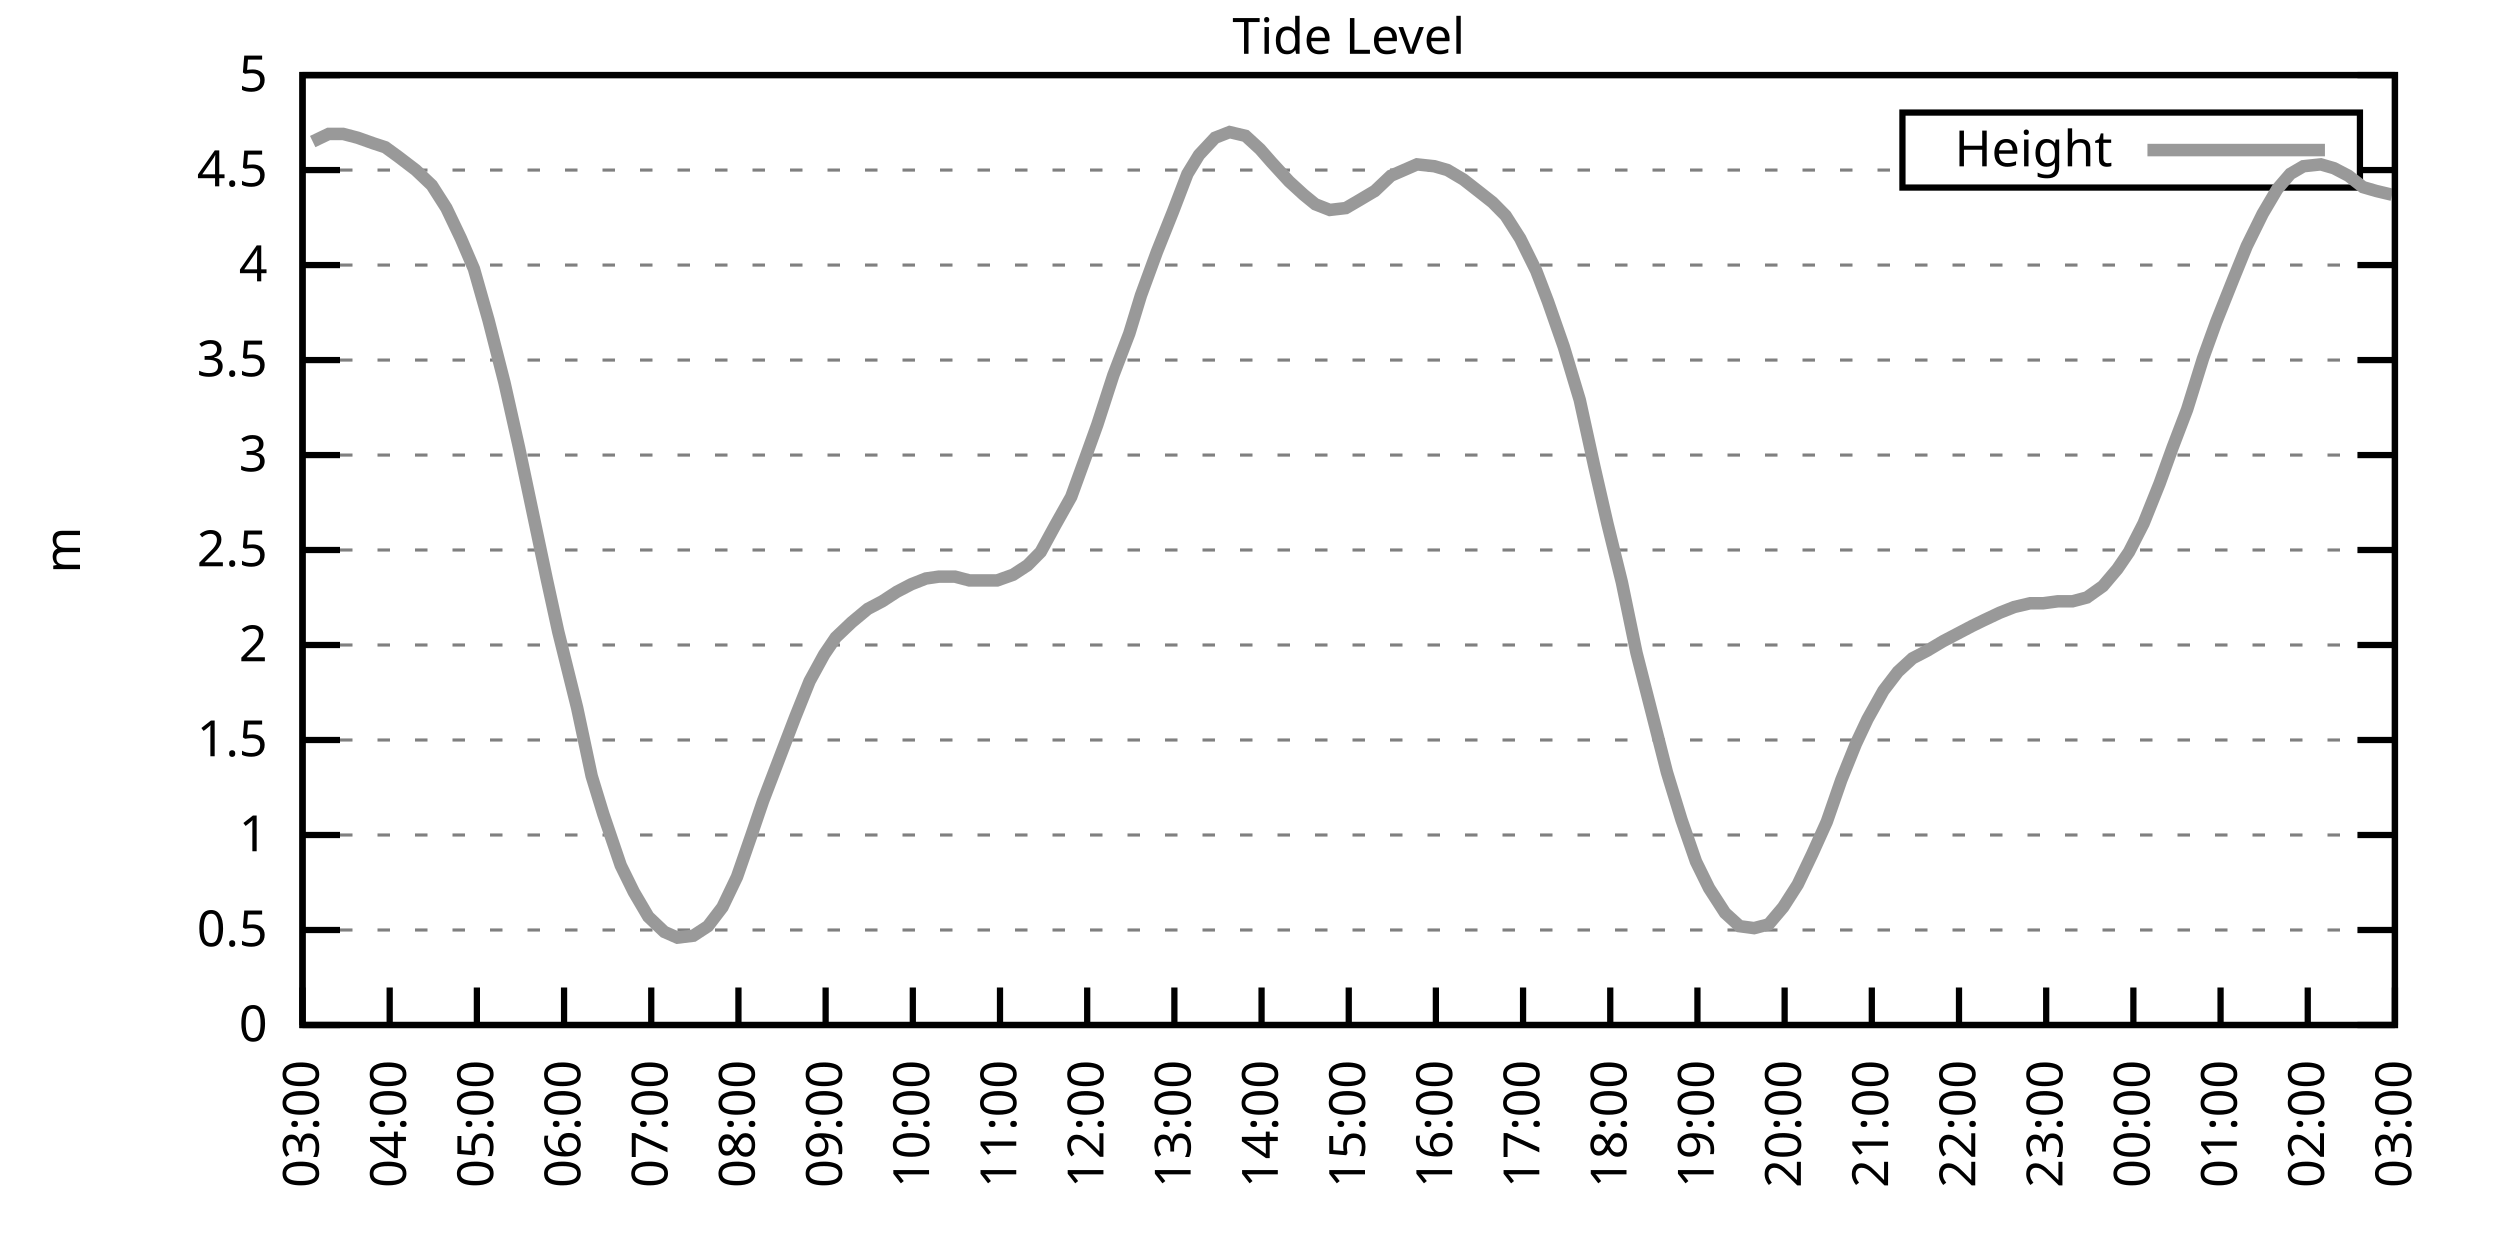
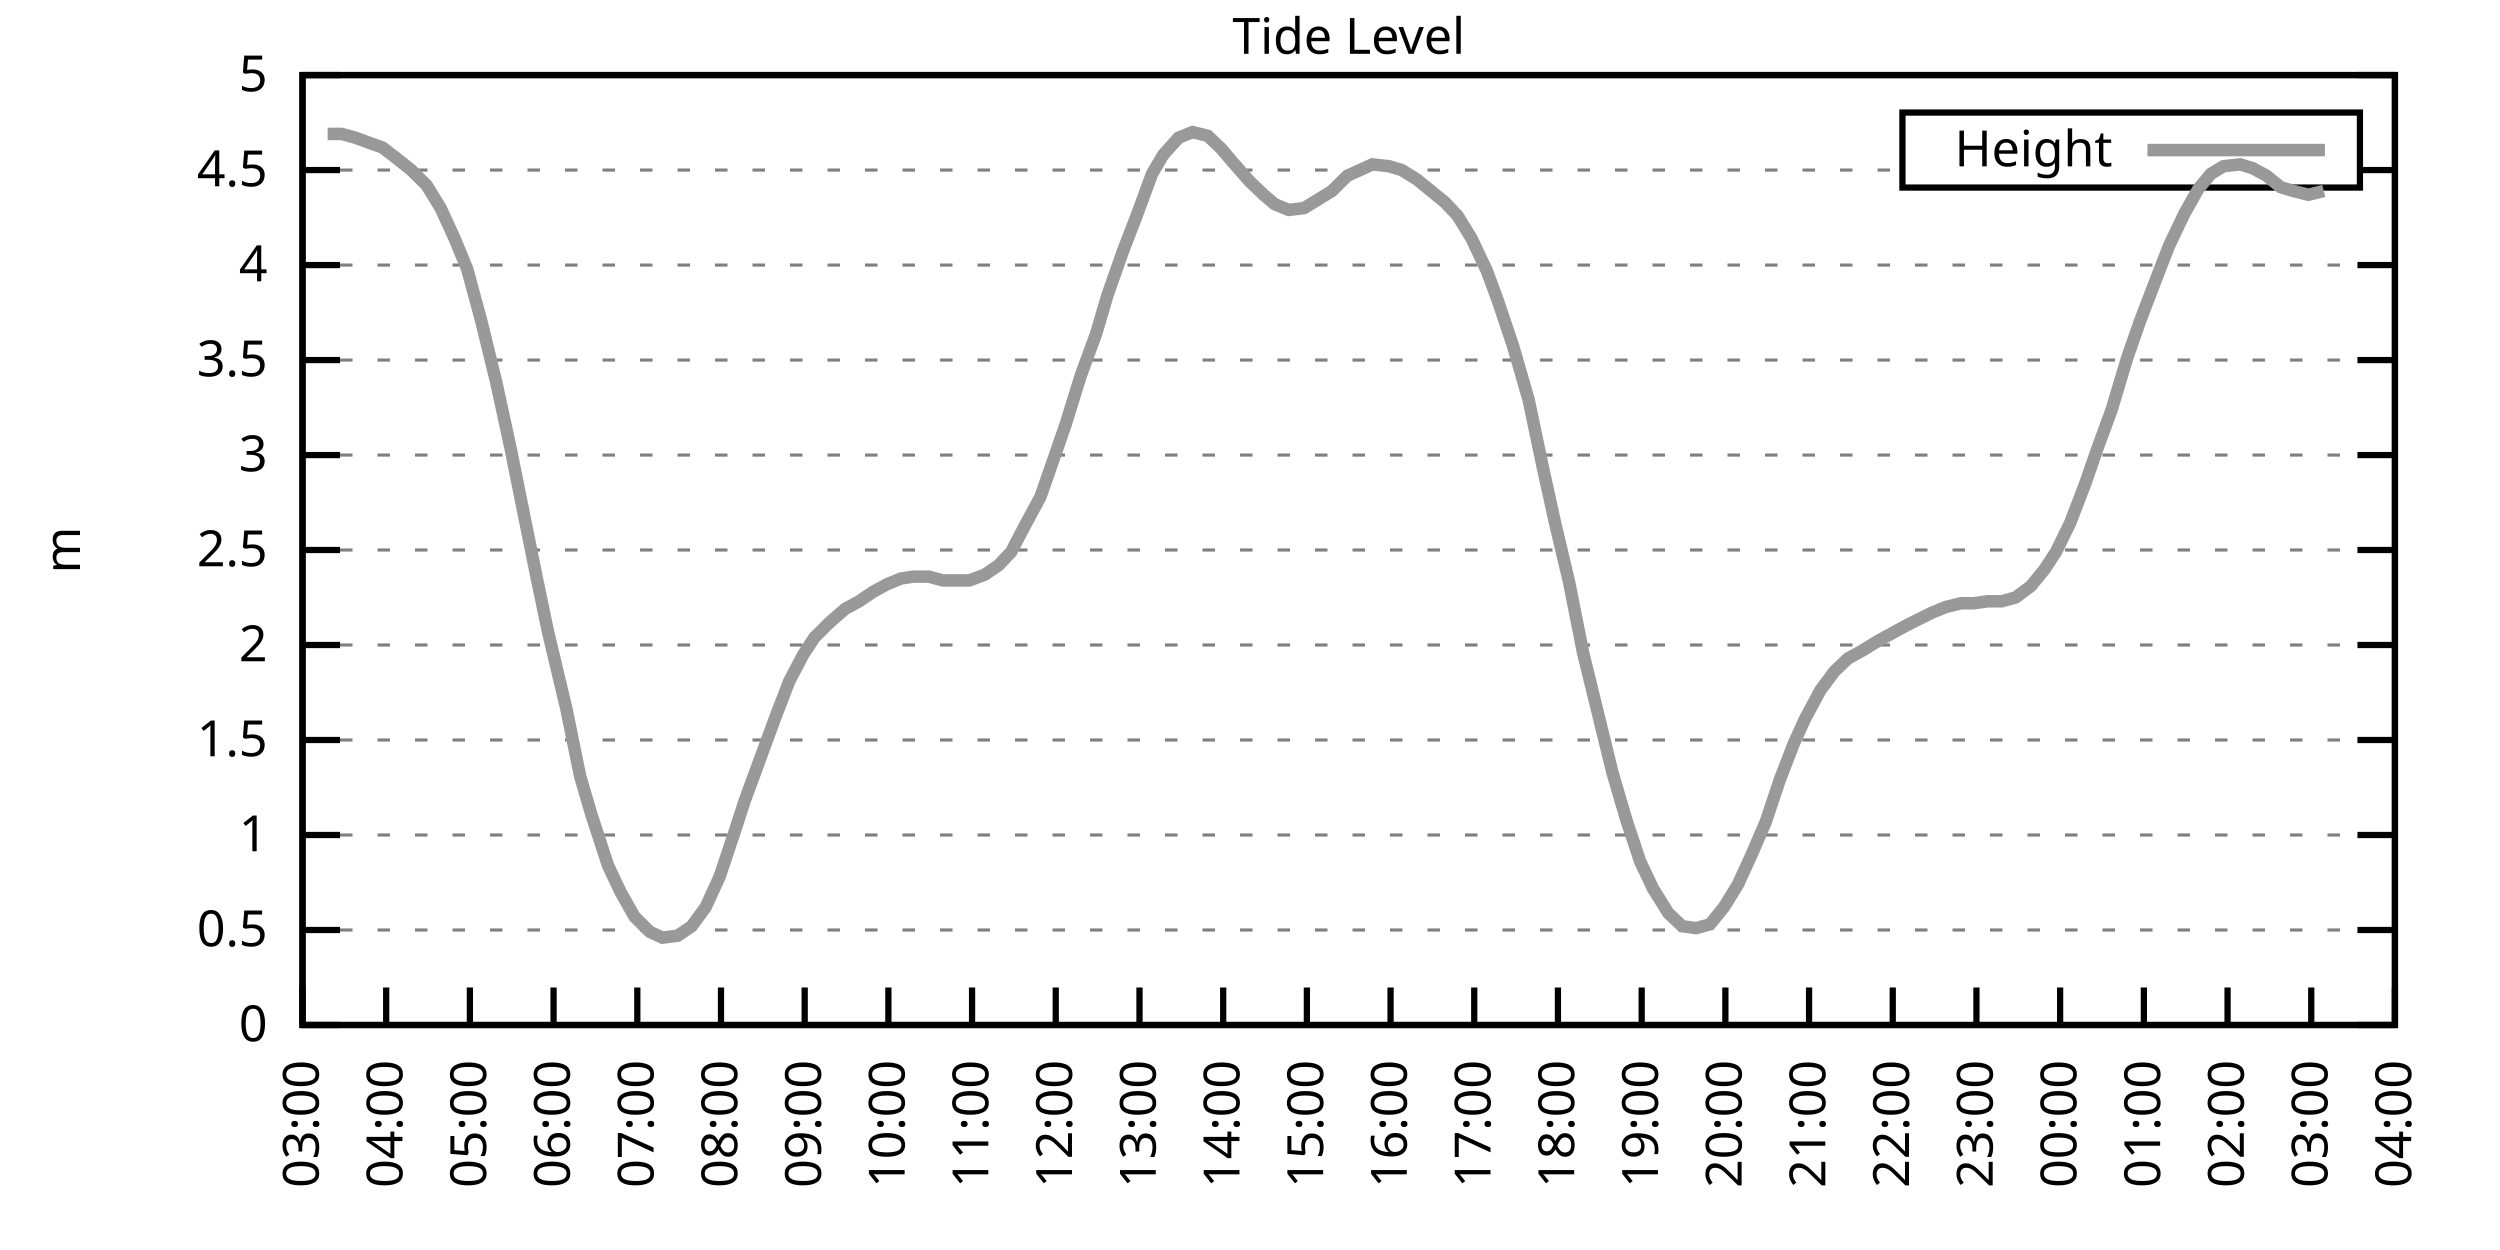
<svg xmlns="http://www.w3.org/2000/svg" xmlns:xlink="http://www.w3.org/1999/xlink" width="400" height="200" viewBox="0 0 400 200">
  <g id="gnuplot_canvas">
    <rect x="0" y="0" width="400" height="200" fill="none" />
    <defs>
      <circle id="gpDot" r="0.5" stroke-width="0.5" stroke="currentColor" />
      <path id="gpPt0" stroke-width="0.333" stroke="currentColor" d="M-1,0 h2 M0,-1 v2" />
      <path id="gpPt1" stroke-width="0.333" stroke="currentColor" d="M-1,-1 L1,1 M1,-1 L-1,1" />
      <path id="gpPt2" stroke-width="0.333" stroke="currentColor" d="M-1,0 L1,0 M0,-1 L0,1 M-1,-1 L1,1 M-1,1 L1,-1" />
      <rect id="gpPt3" stroke-width="0.333" stroke="currentColor" x="-1" y="-1" width="2" height="2" />
      <rect id="gpPt4" stroke-width="0.333" stroke="currentColor" fill="currentColor" x="-1" y="-1" width="2" height="2" />
      <circle id="gpPt5" stroke-width="0.333" stroke="currentColor" cx="0" cy="0" r="1" />
      <use xlink:href="#gpPt5" id="gpPt6" fill="currentColor" stroke="none" />
      <path id="gpPt7" stroke-width="0.333" stroke="currentColor" d="M0,-1.33 L-1.33,0.67 L1.33,0.67 z" />
      <use xlink:href="#gpPt7" id="gpPt8" fill="currentColor" stroke="none" />
      <use xlink:href="#gpPt7" id="gpPt9" stroke="currentColor" transform="rotate(180)" />
      <use xlink:href="#gpPt9" id="gpPt10" fill="currentColor" stroke="none" />
      <use xlink:href="#gpPt3" id="gpPt11" stroke="currentColor" transform="rotate(45)" />
      <use xlink:href="#gpPt11" id="gpPt12" fill="currentColor" stroke="none" />
      <path id="gpPt13" stroke-width="0.333" stroke="currentColor" d="M0,1.330 L1.265,0.411 L0.782,-1.067 L-0.782,-1.076 L-1.265,0.411 z" />
      <use xlink:href="#gpPt13" id="gpPt14" fill="currentColor" stroke="none" />
      <filter id="textbox" filterUnits="objectBoundingBox" x="0" y="0" height="1" width="1">
        <feFlood flood-color="white" flood-opacity="1" result="bgnd" />
        <feComposite in="SourceGraphic" in2="bgnd" operator="atop" />
      </filter>
      <filter id="greybox" filterUnits="objectBoundingBox" x="0" y="0" height="1" width="1">
        <feFlood flood-color="lightgrey" flood-opacity="1" result="grey" />
        <feComposite in="SourceGraphic" in2="grey" operator="atop" />
      </filter>
    </defs>
    <g fill="none" color="white" stroke="currentColor" stroke-width="1.00" stroke-linecap="butt" stroke-linejoin="miter">
</g>
    <g fill="none" color="black" stroke="currentColor" stroke-width="1.00" stroke-linecap="butt" stroke-linejoin="miter">
      <g stroke="none" shape-rendering="crispEdges">
        <polygon fill="rgb(255, 255, 255)" points="48.40,164.00 383.18,164.00 383.18,12.02 48.40,12.02 " />
      </g>
    </g>
    <g fill="none" color="black" stroke="currentColor" stroke-width="1.00" stroke-linecap="butt" stroke-linejoin="miter">
</g>
    <g fill="none" color="black" stroke="black" stroke-width="0.50" stroke-linecap="butt" stroke-linejoin="miter">
</g>
    <g fill="none" color="gray" stroke="currentColor" stroke-width="0.50" stroke-linecap="butt" stroke-linejoin="miter">
      <path stroke="gray" stroke-dasharray="2,4" class="gridline" d="M48.40,164.00 L383.19,164.00  " />
    </g>
    <g fill="none" color="gray" stroke="gray" stroke-width="1.00" stroke-linecap="butt" stroke-linejoin="miter">
</g>
    <g fill="none" color="black" stroke="currentColor" stroke-width="1.00" stroke-linecap="butt" stroke-linejoin="miter">
      <path stroke="black" d="M48.40,164.00 L54.40,164.00 M383.19,164.00 L377.19,164.00  " />
      <g transform="translate(42.80,166.60)" stroke="none" fill="black" font-family="Sans" font-size="8.00" text-anchor="end">
        <text>
          <tspan font-family="Sans"> 0</tspan>
        </text>
      </g>
    </g>
    <g fill="none" color="black" stroke="currentColor" stroke-width="1.00" stroke-linecap="butt" stroke-linejoin="miter">
</g>
    <g fill="none" color="black" stroke="black" stroke-width="0.50" stroke-linecap="butt" stroke-linejoin="miter">
</g>
    <g fill="none" color="gray" stroke="currentColor" stroke-width="0.50" stroke-linecap="butt" stroke-linejoin="miter">
      <path stroke="gray" stroke-dasharray="2,4" class="gridline" d="M48.40,148.80 L383.19,148.80  " />
    </g>
    <g fill="none" color="gray" stroke="gray" stroke-width="1.00" stroke-linecap="butt" stroke-linejoin="miter">
</g>
    <g fill="none" color="black" stroke="currentColor" stroke-width="1.00" stroke-linecap="butt" stroke-linejoin="miter">
      <path stroke="black" d="M48.40,148.80 L54.40,148.80 M383.19,148.80 L377.19,148.80  " />
      <g transform="translate(42.80,151.40)" stroke="none" fill="black" font-family="Sans" font-size="8.00" text-anchor="end">
        <text>
          <tspan font-family="Sans"> 0.5</tspan>
        </text>
      </g>
    </g>
    <g fill="none" color="black" stroke="currentColor" stroke-width="1.00" stroke-linecap="butt" stroke-linejoin="miter">
</g>
    <g fill="none" color="black" stroke="black" stroke-width="0.50" stroke-linecap="butt" stroke-linejoin="miter">
</g>
    <g fill="none" color="gray" stroke="currentColor" stroke-width="0.50" stroke-linecap="butt" stroke-linejoin="miter">
      <path stroke="gray" stroke-dasharray="2,4" class="gridline" d="M48.40,133.60 L383.19,133.60  " />
    </g>
    <g fill="none" color="gray" stroke="gray" stroke-width="1.00" stroke-linecap="butt" stroke-linejoin="miter">
</g>
    <g fill="none" color="black" stroke="currentColor" stroke-width="1.00" stroke-linecap="butt" stroke-linejoin="miter">
      <path stroke="black" d="M48.40,133.60 L54.40,133.60 M383.19,133.60 L377.19,133.60  " />
      <g transform="translate(42.80,136.20)" stroke="none" fill="black" font-family="Sans" font-size="8.00" text-anchor="end">
        <text>
          <tspan font-family="Sans"> 1</tspan>
        </text>
      </g>
    </g>
    <g fill="none" color="black" stroke="currentColor" stroke-width="1.00" stroke-linecap="butt" stroke-linejoin="miter">
</g>
    <g fill="none" color="black" stroke="black" stroke-width="0.50" stroke-linecap="butt" stroke-linejoin="miter">
</g>
    <g fill="none" color="gray" stroke="currentColor" stroke-width="0.50" stroke-linecap="butt" stroke-linejoin="miter">
      <path stroke="gray" stroke-dasharray="2,4" class="gridline" d="M48.40,118.40 L383.19,118.40  " />
    </g>
    <g fill="none" color="gray" stroke="gray" stroke-width="1.00" stroke-linecap="butt" stroke-linejoin="miter">
</g>
    <g fill="none" color="black" stroke="currentColor" stroke-width="1.00" stroke-linecap="butt" stroke-linejoin="miter">
      <path stroke="black" d="M48.40,118.40 L54.40,118.40 M383.19,118.40 L377.19,118.40  " />
      <g transform="translate(42.80,121.00)" stroke="none" fill="black" font-family="Sans" font-size="8.00" text-anchor="end">
        <text>
          <tspan font-family="Sans"> 1.5</tspan>
        </text>
      </g>
    </g>
    <g fill="none" color="black" stroke="currentColor" stroke-width="1.00" stroke-linecap="butt" stroke-linejoin="miter">
</g>
    <g fill="none" color="black" stroke="black" stroke-width="0.50" stroke-linecap="butt" stroke-linejoin="miter">
</g>
    <g fill="none" color="gray" stroke="currentColor" stroke-width="0.50" stroke-linecap="butt" stroke-linejoin="miter">
      <path stroke="gray" stroke-dasharray="2,4" class="gridline" d="M48.40,103.20 L383.19,103.20  " />
    </g>
    <g fill="none" color="gray" stroke="gray" stroke-width="1.00" stroke-linecap="butt" stroke-linejoin="miter">
</g>
    <g fill="none" color="black" stroke="currentColor" stroke-width="1.00" stroke-linecap="butt" stroke-linejoin="miter">
      <path stroke="black" d="M48.40,103.20 L54.40,103.20 M383.19,103.20 L377.19,103.20  " />
      <g transform="translate(42.80,105.80)" stroke="none" fill="black" font-family="Sans" font-size="8.00" text-anchor="end">
        <text>
          <tspan font-family="Sans"> 2</tspan>
        </text>
      </g>
    </g>
    <g fill="none" color="black" stroke="currentColor" stroke-width="1.00" stroke-linecap="butt" stroke-linejoin="miter">
</g>
    <g fill="none" color="black" stroke="black" stroke-width="0.50" stroke-linecap="butt" stroke-linejoin="miter">
</g>
    <g fill="none" color="gray" stroke="currentColor" stroke-width="0.50" stroke-linecap="butt" stroke-linejoin="miter">
      <path stroke="gray" stroke-dasharray="2,4" class="gridline" d="M48.40,88.00 L383.19,88.00  " />
    </g>
    <g fill="none" color="gray" stroke="gray" stroke-width="1.00" stroke-linecap="butt" stroke-linejoin="miter">
</g>
    <g fill="none" color="black" stroke="currentColor" stroke-width="1.00" stroke-linecap="butt" stroke-linejoin="miter">
      <path stroke="black" d="M48.40,88.00 L54.40,88.00 M383.19,88.00 L377.19,88.00  " />
      <g transform="translate(42.80,90.60)" stroke="none" fill="black" font-family="Sans" font-size="8.00" text-anchor="end">
        <text>
          <tspan font-family="Sans"> 2.5</tspan>
        </text>
      </g>
    </g>
    <g fill="none" color="black" stroke="currentColor" stroke-width="1.00" stroke-linecap="butt" stroke-linejoin="miter">
</g>
    <g fill="none" color="black" stroke="black" stroke-width="0.50" stroke-linecap="butt" stroke-linejoin="miter">
</g>
    <g fill="none" color="gray" stroke="currentColor" stroke-width="0.50" stroke-linecap="butt" stroke-linejoin="miter">
      <path stroke="gray" stroke-dasharray="2,4" class="gridline" d="M48.40,72.81 L383.19,72.81  " />
    </g>
    <g fill="none" color="gray" stroke="gray" stroke-width="1.00" stroke-linecap="butt" stroke-linejoin="miter">
</g>
    <g fill="none" color="black" stroke="currentColor" stroke-width="1.00" stroke-linecap="butt" stroke-linejoin="miter">
      <path stroke="black" d="M48.40,72.81 L54.40,72.81 M383.19,72.81 L377.19,72.81  " />
      <g transform="translate(42.80,75.41)" stroke="none" fill="black" font-family="Sans" font-size="8.00" text-anchor="end">
        <text>
          <tspan font-family="Sans"> 3</tspan>
        </text>
      </g>
    </g>
    <g fill="none" color="black" stroke="currentColor" stroke-width="1.00" stroke-linecap="butt" stroke-linejoin="miter">
</g>
    <g fill="none" color="black" stroke="black" stroke-width="0.50" stroke-linecap="butt" stroke-linejoin="miter">
</g>
    <g fill="none" color="gray" stroke="currentColor" stroke-width="0.50" stroke-linecap="butt" stroke-linejoin="miter">
      <path stroke="gray" stroke-dasharray="2,4" class="gridline" d="M48.40,57.61 L383.19,57.61  " />
    </g>
    <g fill="none" color="gray" stroke="gray" stroke-width="1.00" stroke-linecap="butt" stroke-linejoin="miter">
</g>
    <g fill="none" color="black" stroke="currentColor" stroke-width="1.00" stroke-linecap="butt" stroke-linejoin="miter">
      <path stroke="black" d="M48.40,57.61 L54.40,57.61 M383.19,57.61 L377.19,57.61  " />
      <g transform="translate(42.80,60.21)" stroke="none" fill="black" font-family="Sans" font-size="8.00" text-anchor="end">
        <text>
          <tspan font-family="Sans"> 3.5</tspan>
        </text>
      </g>
    </g>
    <g fill="none" color="black" stroke="currentColor" stroke-width="1.00" stroke-linecap="butt" stroke-linejoin="miter">
</g>
    <g fill="none" color="black" stroke="black" stroke-width="0.50" stroke-linecap="butt" stroke-linejoin="miter">
</g>
    <g fill="none" color="gray" stroke="currentColor" stroke-width="0.50" stroke-linecap="butt" stroke-linejoin="miter">
      <path stroke="gray" stroke-dasharray="2,4" class="gridline" d="M48.40,42.41 L383.19,42.41  " />
    </g>
    <g fill="none" color="gray" stroke="gray" stroke-width="1.00" stroke-linecap="butt" stroke-linejoin="miter">
</g>
    <g fill="none" color="black" stroke="currentColor" stroke-width="1.00" stroke-linecap="butt" stroke-linejoin="miter">
      <path stroke="black" d="M48.40,42.41 L54.40,42.41 M383.19,42.41 L377.19,42.41  " />
      <g transform="translate(42.80,45.01)" stroke="none" fill="black" font-family="Sans" font-size="8.00" text-anchor="end">
        <text>
          <tspan font-family="Sans"> 4</tspan>
        </text>
      </g>
    </g>
    <g fill="none" color="black" stroke="currentColor" stroke-width="1.00" stroke-linecap="butt" stroke-linejoin="miter">
</g>
    <g fill="none" color="black" stroke="black" stroke-width="0.50" stroke-linecap="butt" stroke-linejoin="miter">
</g>
    <g fill="none" color="gray" stroke="currentColor" stroke-width="0.50" stroke-linecap="butt" stroke-linejoin="miter">
      <path stroke="gray" stroke-dasharray="2,4" class="gridline" d="M48.40,27.21 L304.39,27.21 M377.59,27.21 L383.19,27.21  " />
    </g>
    <g fill="none" color="gray" stroke="gray" stroke-width="1.00" stroke-linecap="butt" stroke-linejoin="miter">
</g>
    <g fill="none" color="black" stroke="currentColor" stroke-width="1.00" stroke-linecap="butt" stroke-linejoin="miter">
      <path stroke="black" d="M48.40,27.21 L54.40,27.21 M383.19,27.21 L377.19,27.21  " />
      <g transform="translate(42.80,29.81)" stroke="none" fill="black" font-family="Sans" font-size="8.00" text-anchor="end">
        <text>
          <tspan font-family="Sans"> 4.5</tspan>
        </text>
      </g>
    </g>
    <g fill="none" color="black" stroke="currentColor" stroke-width="1.00" stroke-linecap="butt" stroke-linejoin="miter">
</g>
    <g fill="none" color="black" stroke="black" stroke-width="0.50" stroke-linecap="butt" stroke-linejoin="miter">
</g>
    <g fill="none" color="gray" stroke="currentColor" stroke-width="0.50" stroke-linecap="butt" stroke-linejoin="miter">
      <path stroke="gray" stroke-dasharray="2,4" class="gridline" d="M48.40,12.01 L383.19,12.01  " />
    </g>
    <g fill="none" color="gray" stroke="gray" stroke-width="1.00" stroke-linecap="butt" stroke-linejoin="miter">
</g>
    <g fill="none" color="black" stroke="currentColor" stroke-width="1.00" stroke-linecap="butt" stroke-linejoin="miter">
      <path stroke="black" d="M48.40,12.01 L54.40,12.01 M383.19,12.01 L377.19,12.01  " />
      <g transform="translate(42.80,14.61)" stroke="none" fill="black" font-family="Sans" font-size="8.00" text-anchor="end">
        <text>
          <tspan font-family="Sans"> 5</tspan>
        </text>
      </g>
    </g>
    <g fill="none" color="black" stroke="currentColor" stroke-width="1.00" stroke-linecap="butt" stroke-linejoin="miter">
      <path stroke="black" d="M48.40,164.00 L48.40,158.00  " />
      <g transform="translate(51.00,169.60) rotate(270.00)" stroke="none" fill="black" font-family="Sans" font-size="8.00" text-anchor="end">
        <text>
          <tspan font-family="Sans">03:00</tspan>
        </text>
      </g>
    </g>
    <g fill="none" color="black" stroke="currentColor" stroke-width="1.00" stroke-linecap="butt" stroke-linejoin="miter">
-       <path stroke="black" d="M62.35,164.00 L62.35,158.00  " />
-       <g transform="translate(64.95,169.60) rotate(270.00)" stroke="none" fill="black" font-family="Sans" font-size="8.00" text-anchor="end">
+       <path stroke="black" d="M61.79,164.00 L61.79,158.00  " />
+       <g transform="translate(64.39,169.60) rotate(270.00)" stroke="none" fill="black" font-family="Sans" font-size="8.00" text-anchor="end">
        <text>
          <tspan font-family="Sans">04:00</tspan>
        </text>
      </g>
    </g>
    <g fill="none" color="black" stroke="currentColor" stroke-width="1.00" stroke-linecap="butt" stroke-linejoin="miter">
-       <path stroke="black" d="M76.30,164.00 L76.30,158.00  " />
-       <g transform="translate(78.90,169.60) rotate(270.00)" stroke="none" fill="black" font-family="Sans" font-size="8.00" text-anchor="end">
+       <path stroke="black" d="M75.18,164.00 L75.18,158.00  " />
+       <g transform="translate(77.78,169.60) rotate(270.00)" stroke="none" fill="black" font-family="Sans" font-size="8.00" text-anchor="end">
        <text>
          <tspan font-family="Sans">05:00</tspan>
        </text>
      </g>
    </g>
    <g fill="none" color="black" stroke="currentColor" stroke-width="1.00" stroke-linecap="butt" stroke-linejoin="miter">
-       <path stroke="black" d="M90.25,164.00 L90.25,158.00  " />
-       <g transform="translate(92.85,169.60) rotate(270.00)" stroke="none" fill="black" font-family="Sans" font-size="8.00" text-anchor="end">
+       <path stroke="black" d="M88.57,164.00 L88.57,158.00  " />
+       <g transform="translate(91.17,169.60) rotate(270.00)" stroke="none" fill="black" font-family="Sans" font-size="8.00" text-anchor="end">
        <text>
          <tspan font-family="Sans">06:00</tspan>
        </text>
      </g>
    </g>
    <g fill="none" color="black" stroke="currentColor" stroke-width="1.00" stroke-linecap="butt" stroke-linejoin="miter">
-       <path stroke="black" d="M104.20,164.00 L104.20,158.00  " />
-       <g transform="translate(106.80,169.60) rotate(270.00)" stroke="none" fill="black" font-family="Sans" font-size="8.00" text-anchor="end">
+       <path stroke="black" d="M101.97,164.00 L101.97,158.00  " />
+       <g transform="translate(104.57,169.60) rotate(270.00)" stroke="none" fill="black" font-family="Sans" font-size="8.00" text-anchor="end">
        <text>
          <tspan font-family="Sans">07:00</tspan>
        </text>
      </g>
    </g>
    <g fill="none" color="black" stroke="currentColor" stroke-width="1.00" stroke-linecap="butt" stroke-linejoin="miter">
-       <path stroke="black" d="M118.15,164.00 L118.15,158.00  " />
-       <g transform="translate(120.75,169.60) rotate(270.00)" stroke="none" fill="black" font-family="Sans" font-size="8.00" text-anchor="end">
+       <path stroke="black" d="M115.36,164.00 L115.36,158.00  " />
+       <g transform="translate(117.96,169.60) rotate(270.00)" stroke="none" fill="black" font-family="Sans" font-size="8.00" text-anchor="end">
        <text>
          <tspan font-family="Sans">08:00</tspan>
        </text>
      </g>
    </g>
    <g fill="none" color="black" stroke="currentColor" stroke-width="1.00" stroke-linecap="butt" stroke-linejoin="miter">
-       <path stroke="black" d="M132.10,164.00 L132.10,158.00  " />
-       <g transform="translate(134.70,169.60) rotate(270.00)" stroke="none" fill="black" font-family="Sans" font-size="8.00" text-anchor="end">
+       <path stroke="black" d="M128.75,164.00 L128.75,158.00  " />
+       <g transform="translate(131.35,169.60) rotate(270.00)" stroke="none" fill="black" font-family="Sans" font-size="8.00" text-anchor="end">
        <text>
          <tspan font-family="Sans">09:00</tspan>
        </text>
      </g>
    </g>
    <g fill="none" color="black" stroke="currentColor" stroke-width="1.00" stroke-linecap="butt" stroke-linejoin="miter">
-       <path stroke="black" d="M146.05,164.00 L146.05,158.00  " />
-       <g transform="translate(148.65,169.60) rotate(270.00)" stroke="none" fill="black" font-family="Sans" font-size="8.00" text-anchor="end">
+       <path stroke="black" d="M142.14,164.00 L142.14,158.00  " />
+       <g transform="translate(144.74,169.60) rotate(270.00)" stroke="none" fill="black" font-family="Sans" font-size="8.00" text-anchor="end">
        <text>
          <tspan font-family="Sans">10:00</tspan>
        </text>
      </g>
    </g>
    <g fill="none" color="black" stroke="currentColor" stroke-width="1.00" stroke-linecap="butt" stroke-linejoin="miter">
-       <path stroke="black" d="M160.00,164.00 L160.00,158.00  " />
-       <g transform="translate(162.60,169.60) rotate(270.00)" stroke="none" fill="black" font-family="Sans" font-size="8.00" text-anchor="end">
+       <path stroke="black" d="M155.53,164.00 L155.53,158.00  " />
+       <g transform="translate(158.13,169.60) rotate(270.00)" stroke="none" fill="black" font-family="Sans" font-size="8.00" text-anchor="end">
        <text>
          <tspan font-family="Sans">11:00</tspan>
        </text>
      </g>
    </g>
    <g fill="none" color="black" stroke="currentColor" stroke-width="1.00" stroke-linecap="butt" stroke-linejoin="miter">
-       <path stroke="black" d="M173.95,164.00 L173.95,158.00  " />
-       <g transform="translate(176.55,169.60) rotate(270.00)" stroke="none" fill="black" font-family="Sans" font-size="8.00" text-anchor="end">
+       <path stroke="black" d="M168.92,164.00 L168.92,158.00  " />
+       <g transform="translate(171.52,169.60) rotate(270.00)" stroke="none" fill="black" font-family="Sans" font-size="8.00" text-anchor="end">
        <text>
          <tspan font-family="Sans">12:00</tspan>
        </text>
      </g>
    </g>
    <g fill="none" color="black" stroke="currentColor" stroke-width="1.00" stroke-linecap="butt" stroke-linejoin="miter">
-       <path stroke="black" d="M187.90,164.00 L187.90,158.00  " />
-       <g transform="translate(190.50,169.60) rotate(270.00)" stroke="none" fill="black" font-family="Sans" font-size="8.00" text-anchor="end">
+       <path stroke="black" d="M182.32,164.00 L182.32,158.00  " />
+       <g transform="translate(184.92,169.60) rotate(270.00)" stroke="none" fill="black" font-family="Sans" font-size="8.00" text-anchor="end">
        <text>
          <tspan font-family="Sans">13:00</tspan>
        </text>
      </g>
    </g>
    <g fill="none" color="black" stroke="currentColor" stroke-width="1.00" stroke-linecap="butt" stroke-linejoin="miter">
-       <path stroke="black" d="M201.85,164.00 L201.85,158.00  " />
-       <g transform="translate(204.45,169.60) rotate(270.00)" stroke="none" fill="black" font-family="Sans" font-size="8.00" text-anchor="end">
+       <path stroke="black" d="M195.71,164.00 L195.71,158.00  " />
+       <g transform="translate(198.31,169.60) rotate(270.00)" stroke="none" fill="black" font-family="Sans" font-size="8.00" text-anchor="end">
        <text>
          <tspan font-family="Sans">14:00</tspan>
        </text>
      </g>
    </g>
    <g fill="none" color="black" stroke="currentColor" stroke-width="1.00" stroke-linecap="butt" stroke-linejoin="miter">
-       <path stroke="black" d="M215.80,164.00 L215.80,158.00  " />
-       <g transform="translate(218.40,169.60) rotate(270.00)" stroke="none" fill="black" font-family="Sans" font-size="8.00" text-anchor="end">
+       <path stroke="black" d="M209.10,164.00 L209.10,158.00  " />
+       <g transform="translate(211.70,169.60) rotate(270.00)" stroke="none" fill="black" font-family="Sans" font-size="8.00" text-anchor="end">
        <text>
          <tspan font-family="Sans">15:00</tspan>
        </text>
      </g>
    </g>
    <g fill="none" color="black" stroke="currentColor" stroke-width="1.00" stroke-linecap="butt" stroke-linejoin="miter">
-       <path stroke="black" d="M229.74,164.00 L229.74,158.00  " />
-       <g transform="translate(232.34,169.60) rotate(270.00)" stroke="none" fill="black" font-family="Sans" font-size="8.00" text-anchor="end">
+       <path stroke="black" d="M222.49,164.00 L222.49,158.00  " />
+       <g transform="translate(225.09,169.60) rotate(270.00)" stroke="none" fill="black" font-family="Sans" font-size="8.00" text-anchor="end">
        <text>
          <tspan font-family="Sans">16:00</tspan>
        </text>
      </g>
    </g>
    <g fill="none" color="black" stroke="currentColor" stroke-width="1.00" stroke-linecap="butt" stroke-linejoin="miter">
-       <path stroke="black" d="M243.69,164.00 L243.69,158.00  " />
-       <g transform="translate(246.29,169.60) rotate(270.00)" stroke="none" fill="black" font-family="Sans" font-size="8.00" text-anchor="end">
+       <path stroke="black" d="M235.88,164.00 L235.88,158.00  " />
+       <g transform="translate(238.48,169.60) rotate(270.00)" stroke="none" fill="black" font-family="Sans" font-size="8.00" text-anchor="end">
        <text>
          <tspan font-family="Sans">17:00</tspan>
        </text>
      </g>
    </g>
    <g fill="none" color="black" stroke="currentColor" stroke-width="1.00" stroke-linecap="butt" stroke-linejoin="miter">
-       <path stroke="black" d="M257.64,164.00 L257.64,158.00  " />
-       <g transform="translate(260.24,169.60) rotate(270.00)" stroke="none" fill="black" font-family="Sans" font-size="8.00" text-anchor="end">
+       <path stroke="black" d="M249.27,164.00 L249.27,158.00  " />
+       <g transform="translate(251.87,169.60) rotate(270.00)" stroke="none" fill="black" font-family="Sans" font-size="8.00" text-anchor="end">
        <text>
          <tspan font-family="Sans">18:00</tspan>
        </text>
      </g>
    </g>
    <g fill="none" color="black" stroke="currentColor" stroke-width="1.00" stroke-linecap="butt" stroke-linejoin="miter">
-       <path stroke="black" d="M271.59,164.00 L271.59,158.00  " />
-       <g transform="translate(274.19,169.60) rotate(270.00)" stroke="none" fill="black" font-family="Sans" font-size="8.00" text-anchor="end">
+       <path stroke="black" d="M262.67,164.00 L262.67,158.00  " />
+       <g transform="translate(265.27,169.60) rotate(270.00)" stroke="none" fill="black" font-family="Sans" font-size="8.00" text-anchor="end">
        <text>
          <tspan font-family="Sans">19:00</tspan>
        </text>
      </g>
    </g>
    <g fill="none" color="black" stroke="currentColor" stroke-width="1.00" stroke-linecap="butt" stroke-linejoin="miter">
-       <path stroke="black" d="M285.54,164.00 L285.54,158.00  " />
-       <g transform="translate(288.14,169.60) rotate(270.00)" stroke="none" fill="black" font-family="Sans" font-size="8.00" text-anchor="end">
+       <path stroke="black" d="M276.06,164.00 L276.06,158.00  " />
+       <g transform="translate(278.66,169.60) rotate(270.00)" stroke="none" fill="black" font-family="Sans" font-size="8.00" text-anchor="end">
        <text>
          <tspan font-family="Sans">20:00</tspan>
        </text>
      </g>
    </g>
    <g fill="none" color="black" stroke="currentColor" stroke-width="1.00" stroke-linecap="butt" stroke-linejoin="miter">
-       <path stroke="black" d="M299.49,164.00 L299.49,158.00  " />
-       <g transform="translate(302.09,169.60) rotate(270.00)" stroke="none" fill="black" font-family="Sans" font-size="8.00" text-anchor="end">
+       <path stroke="black" d="M289.45,164.00 L289.45,158.00  " />
+       <g transform="translate(292.05,169.60) rotate(270.00)" stroke="none" fill="black" font-family="Sans" font-size="8.00" text-anchor="end">
        <text>
          <tspan font-family="Sans">21:00</tspan>
        </text>
      </g>
    </g>
    <g fill="none" color="black" stroke="currentColor" stroke-width="1.00" stroke-linecap="butt" stroke-linejoin="miter">
-       <path stroke="black" d="M313.44,164.00 L313.44,158.00  " />
-       <g transform="translate(316.04,169.60) rotate(270.00)" stroke="none" fill="black" font-family="Sans" font-size="8.00" text-anchor="end">
+       <path stroke="black" d="M302.84,164.00 L302.84,158.00  " />
+       <g transform="translate(305.44,169.60) rotate(270.00)" stroke="none" fill="black" font-family="Sans" font-size="8.00" text-anchor="end">
        <text>
          <tspan font-family="Sans">22:00</tspan>
        </text>
      </g>
    </g>
    <g fill="none" color="black" stroke="currentColor" stroke-width="1.00" stroke-linecap="butt" stroke-linejoin="miter">
-       <path stroke="black" d="M327.39,164.00 L327.39,158.00  " />
-       <g transform="translate(329.99,169.60) rotate(270.00)" stroke="none" fill="black" font-family="Sans" font-size="8.00" text-anchor="end">
+       <path stroke="black" d="M316.23,164.00 L316.23,158.00  " />
+       <g transform="translate(318.83,169.60) rotate(270.00)" stroke="none" fill="black" font-family="Sans" font-size="8.00" text-anchor="end">
        <text>
          <tspan font-family="Sans">23:00</tspan>
        </text>
      </g>
    </g>
    <g fill="none" color="black" stroke="currentColor" stroke-width="1.00" stroke-linecap="butt" stroke-linejoin="miter">
-       <path stroke="black" d="M341.34,164.00 L341.34,158.00  " />
-       <g transform="translate(343.94,169.60) rotate(270.00)" stroke="none" fill="black" font-family="Sans" font-size="8.00" text-anchor="end">
+       <path stroke="black" d="M329.62,164.00 L329.62,158.00  " />
+       <g transform="translate(332.22,169.60) rotate(270.00)" stroke="none" fill="black" font-family="Sans" font-size="8.00" text-anchor="end">
        <text>
          <tspan font-family="Sans">00:00</tspan>
        </text>
      </g>
    </g>
    <g fill="none" color="black" stroke="currentColor" stroke-width="1.00" stroke-linecap="butt" stroke-linejoin="miter">
-       <path stroke="black" d="M355.29,164.00 L355.29,158.00  " />
-       <g transform="translate(357.89,169.60) rotate(270.00)" stroke="none" fill="black" font-family="Sans" font-size="8.00" text-anchor="end">
+       <path stroke="black" d="M343.02,164.00 L343.02,158.00  " />
+       <g transform="translate(345.62,169.60) rotate(270.00)" stroke="none" fill="black" font-family="Sans" font-size="8.00" text-anchor="end">
        <text>
          <tspan font-family="Sans">01:00</tspan>
        </text>
      </g>
    </g>
    <g fill="none" color="black" stroke="currentColor" stroke-width="1.00" stroke-linecap="butt" stroke-linejoin="miter">
-       <path stroke="black" d="M369.24,164.00 L369.24,158.00  " />
-       <g transform="translate(371.84,169.60) rotate(270.00)" stroke="none" fill="black" font-family="Sans" font-size="8.00" text-anchor="end">
+       <path stroke="black" d="M356.41,164.00 L356.41,158.00  " />
+       <g transform="translate(359.01,169.60) rotate(270.00)" stroke="none" fill="black" font-family="Sans" font-size="8.00" text-anchor="end">
        <text>
          <tspan font-family="Sans">02:00</tspan>
+         </text>
+       </g>
+     </g>
+     <g fill="none" color="black" stroke="currentColor" stroke-width="1.00" stroke-linecap="butt" stroke-linejoin="miter">
+       <path stroke="black" d="M369.80,164.00 L369.80,158.00  " />
+       <g transform="translate(372.40,169.60) rotate(270.00)" stroke="none" fill="black" font-family="Sans" font-size="8.00" text-anchor="end">
+         <text>
+           <tspan font-family="Sans">03:00</tspan>
        </text>
      </g>
    </g>
    <g fill="none" color="black" stroke="currentColor" stroke-width="1.00" stroke-linecap="butt" stroke-linejoin="miter">
      <path stroke="black" d="M383.19,164.00 L383.19,158.00  " />
      <g transform="translate(385.79,169.60) rotate(270.00)" stroke="none" fill="black" font-family="Sans" font-size="8.00" text-anchor="end">
        <text>
-           <tspan font-family="Sans">03:00</tspan>
+           <tspan font-family="Sans">04:00</tspan>
        </text>
      </g>
    </g>
    <g fill="none" color="black" stroke="currentColor" stroke-width="1.00" stroke-linecap="butt" stroke-linejoin="miter">
</g>
    <g fill="none" color="black" stroke="currentColor" stroke-width="1.00" stroke-linecap="butt" stroke-linejoin="miter">
      <path stroke="black" d="M48.40,12.01 L48.40,164.00 L383.19,164.00 L383.19,12.01 L48.40,12.01 Z  " />
    </g>
    <g fill="none" color="black" stroke="currentColor" stroke-width="1.00" stroke-linecap="butt" stroke-linejoin="miter">
</g>
    <g fill="none" color="black" stroke="currentColor" stroke-width="1.00" stroke-linecap="butt" stroke-linejoin="miter">
      <path stroke="black" d="M304.39,30.01 L304.39,18.01 L377.59,18.01 L377.59,30.01 L304.39,30.01 Z  " />
    </g>
    <g id="Tide_level_plot_1">
      <g fill="none" color="white" stroke="black" stroke-width="2.00" stroke-linecap="butt" stroke-linejoin="miter">
</g>
      <g fill="none" color="black" stroke="currentColor" stroke-width="2.00" stroke-linecap="butt" stroke-linejoin="miter">
        <g transform="translate(337.99,26.61)" stroke="none" fill="black" font-family="Sans" font-size="8.00" text-anchor="end">
          <text>
            <tspan font-family="Sans">Height</tspan>
          </text>
        </g>
      </g>
      <g fill="none" color="black" stroke="currentColor" stroke-width="2.00" stroke-linecap="butt" stroke-linejoin="miter">
-         <path stroke="rgb(153, 153, 153)" d="M343.59,24.01 L371.99,24.01 M50.03,22.65 L52.58,21.43 L54.91,21.43 L57.23,22.04 L59.79,22.95 L61.65,23.56   L63.74,25.08 L66.53,27.21 L69.09,29.64 L71.42,33.29 L73.74,38.15 L75.83,43.02 L78.16,51.22 L80.72,61.25   L83.04,71.59 L84.90,80.41 L87.46,92.56 L89.32,101.08 L92.34,113.24 L94.67,124.18 L96.53,130.26 L99.32,138.47   L101.41,142.72 L103.73,146.67 L106.29,149.10 L108.38,150.02 L110.94,149.71 L113.27,148.19 L115.59,145.15 L117.92,140.29   L120.24,133.60 L122.10,128.13 L124.66,121.44 L127.22,114.76 L129.54,108.98 L131.87,104.72 L133.72,101.99 L136.28,99.56   L138.84,97.43 L141.16,96.21 L143.49,94.69 L145.81,93.48 L148.14,92.56 L150.23,92.26 L152.79,92.26 L155.11,92.87   L157.21,92.87 L159.53,92.87 L162.09,91.96 L164.41,90.44 L166.51,88.31 L168.83,84.05 L171.39,79.49 L173.71,73.11   L175.57,67.94 L178.13,60.04 L180.69,53.35 L182.55,47.27 L185.11,40.28 L187.66,33.90 L189.99,27.82 L191.85,24.78   L194.41,22.04 L196.73,21.13 L199.29,21.74 L201.61,23.87 L203.47,25.99 L206.26,29.03 L208.59,31.16 L210.45,32.68   L212.77,33.59 L215.33,33.29 L217.42,32.07 L219.98,30.55 L222.54,28.12 L224.63,27.21 L226.72,26.30 L229.51,26.60   L231.60,27.21 L234.16,28.73 L236.49,30.55 L238.81,32.38 L240.90,34.50 L243.23,38.15 L245.79,43.32 L247.65,48.18   L250.20,55.48 L252.76,63.99 L255.09,74.63 L257.18,83.75 L259.50,93.17 L261.83,104.42 L264.39,114.45 L266.71,123.57   L269.04,131.17 L271.36,137.86 L273.45,142.11 L276.01,146.07 L278.34,148.19 L280.66,148.50 L282.99,147.89 L285.31,145.15   L287.64,141.51 L289.96,136.64 L292.29,131.47 L294.61,124.79 L296.94,119.01 L298.80,115.06 L301.35,110.50 L303.68,107.46   L306.00,105.33 L308.33,104.12 L310.88,102.60 L313.21,101.38 L315.53,100.16 L317.39,99.25 L319.95,98.04 L322.28,97.12   L324.83,96.52 L326.93,96.52 L329.25,96.21 L331.58,96.21 L333.90,95.60 L336.46,93.78 L338.78,91.04 L340.64,88.31   L342.97,83.75 L345.53,77.37 L347.62,71.59 L349.94,65.51 L352.50,57.30 L354.59,51.53 L357.38,44.54 L359.48,39.37   L362.03,34.20 L364.36,30.25 L366.45,27.82 L368.54,26.60 L371.33,26.30 L373.43,26.91 L375.75,28.12 L378.08,29.94   L380.17,30.55 L382.73,31.16  " />
+         <path stroke="rgb(153, 153, 153)" d="M343.59,24.01 L371.99,24.01 M52.42,21.43 L54.65,21.43 L56.88,22.04 L59.34,22.95 L61.12,23.56 L63.13,25.08   L65.81,27.21 L68.26,29.64 L70.50,33.29 L72.73,38.15 L74.74,43.02 L76.97,51.22 L79.42,61.25 L81.66,71.59   L83.44,80.41 L85.90,92.56 L87.68,101.08 L90.58,113.24 L92.82,124.18 L94.60,130.26 L97.28,138.47 L99.29,142.72   L101.52,146.67 L103.98,149.10 L105.98,150.02 L108.44,149.71 L110.67,148.19 L112.90,145.15 L115.13,140.29 L117.37,133.60   L119.15,128.13 L121.61,121.44 L124.06,114.76 L126.29,108.98 L128.53,104.72 L130.31,101.99 L132.77,99.56 L135.22,97.43   L137.45,96.21 L139.69,94.69 L141.92,93.48 L144.15,92.56 L146.16,92.26 L148.61,92.26 L150.85,92.87 L152.85,92.87   L155.09,92.87 L157.54,91.96 L159.77,90.44 L161.78,88.31 L164.01,84.05 L166.47,79.49 L168.70,73.11 L170.49,67.94   L172.94,60.04 L175.40,53.35 L177.18,47.27 L179.64,40.28 L182.09,33.90 L184.32,27.82 L186.11,24.78 L188.57,22.04   L190.80,21.13 L193.25,21.74 L195.48,23.87 L197.27,25.99 L199.95,29.03 L202.18,31.16 L203.97,32.68 L206.20,33.59   L208.65,33.29 L210.66,32.07 L213.12,30.55 L215.57,28.12 L217.58,27.21 L219.59,26.30 L222.27,26.60 L224.28,27.21   L226.73,28.73 L228.96,30.55 L231.20,32.38 L233.20,34.50 L235.44,38.15 L237.89,43.32 L239.68,48.18 L242.13,55.48   L244.59,63.99 L246.82,74.63 L248.83,83.75 L251.06,93.17 L253.29,104.42 L255.75,114.45 L257.98,123.57 L260.21,131.17   L262.44,137.86 L264.45,142.11 L266.91,146.07 L269.14,148.19 L271.37,148.50 L273.60,147.89 L275.83,145.15 L278.07,141.51   L280.30,136.64 L282.53,131.47 L284.76,124.79 L286.99,119.01 L288.78,115.06 L291.23,110.50 L293.47,107.46 L295.70,105.33   L297.93,104.12 L300.39,102.60 L302.62,101.38 L304.85,100.16 L306.63,99.25 L309.09,98.04 L311.32,97.12 L313.78,96.52   L315.79,96.52 L318.02,96.21 L320.25,96.21 L322.48,95.60 L324.94,93.78 L327.17,91.04 L328.95,88.31 L331.19,83.75   L333.64,77.37 L335.65,71.59 L337.88,65.51 L340.34,57.30 L342.35,51.53 L345.02,44.54 L347.03,39.37 L349.49,34.20   L351.72,30.25 L353.73,27.82 L355.74,26.60 L358.42,26.30 L360.42,26.91 L362.66,28.12 L364.89,29.94 L366.90,30.55   L369.35,31.16 L371.81,30.55  " />
      </g>
    </g>
    <g fill="none" color="black" stroke="currentColor" stroke-width="2.00" stroke-linecap="butt" stroke-linejoin="miter">
</g>
    <g fill="none" color="black" stroke="black" stroke-width="1.00" stroke-linecap="butt" stroke-linejoin="miter">
</g>
    <g fill="none" color="black" stroke="currentColor" stroke-width="1.00" stroke-linecap="butt" stroke-linejoin="miter">
      <path stroke="black" d="M48.40,12.01 L48.40,164.00 L383.19,164.00 L383.19,12.01 L48.40,12.01 Z  " />
      <g transform="translate(12.80,88.01) rotate(270.00)" stroke="none" fill="black" font-family="Sans" font-size="8.00" text-anchor="middle">
        <text>
          <tspan font-family="Sans">m</tspan>
        </text>
      </g>
    </g>
    <g fill="none" color="black" stroke="currentColor" stroke-width="1.00" stroke-linecap="butt" stroke-linejoin="miter">
</g>
    <g fill="none" color="black" stroke="currentColor" stroke-width="1.00" stroke-linecap="butt" stroke-linejoin="miter">
      <g transform="translate(215.79,8.61)" stroke="none" fill="black" font-family="Sans" font-size="8.00" text-anchor="middle">
        <text>
          <tspan font-family="Sans">Tide Level</tspan>
        </text>
      </g>
    </g>
    <g fill="none" color="black" stroke="currentColor" stroke-width="1.00" stroke-linecap="butt" stroke-linejoin="miter">
</g>
  </g>
</svg>
